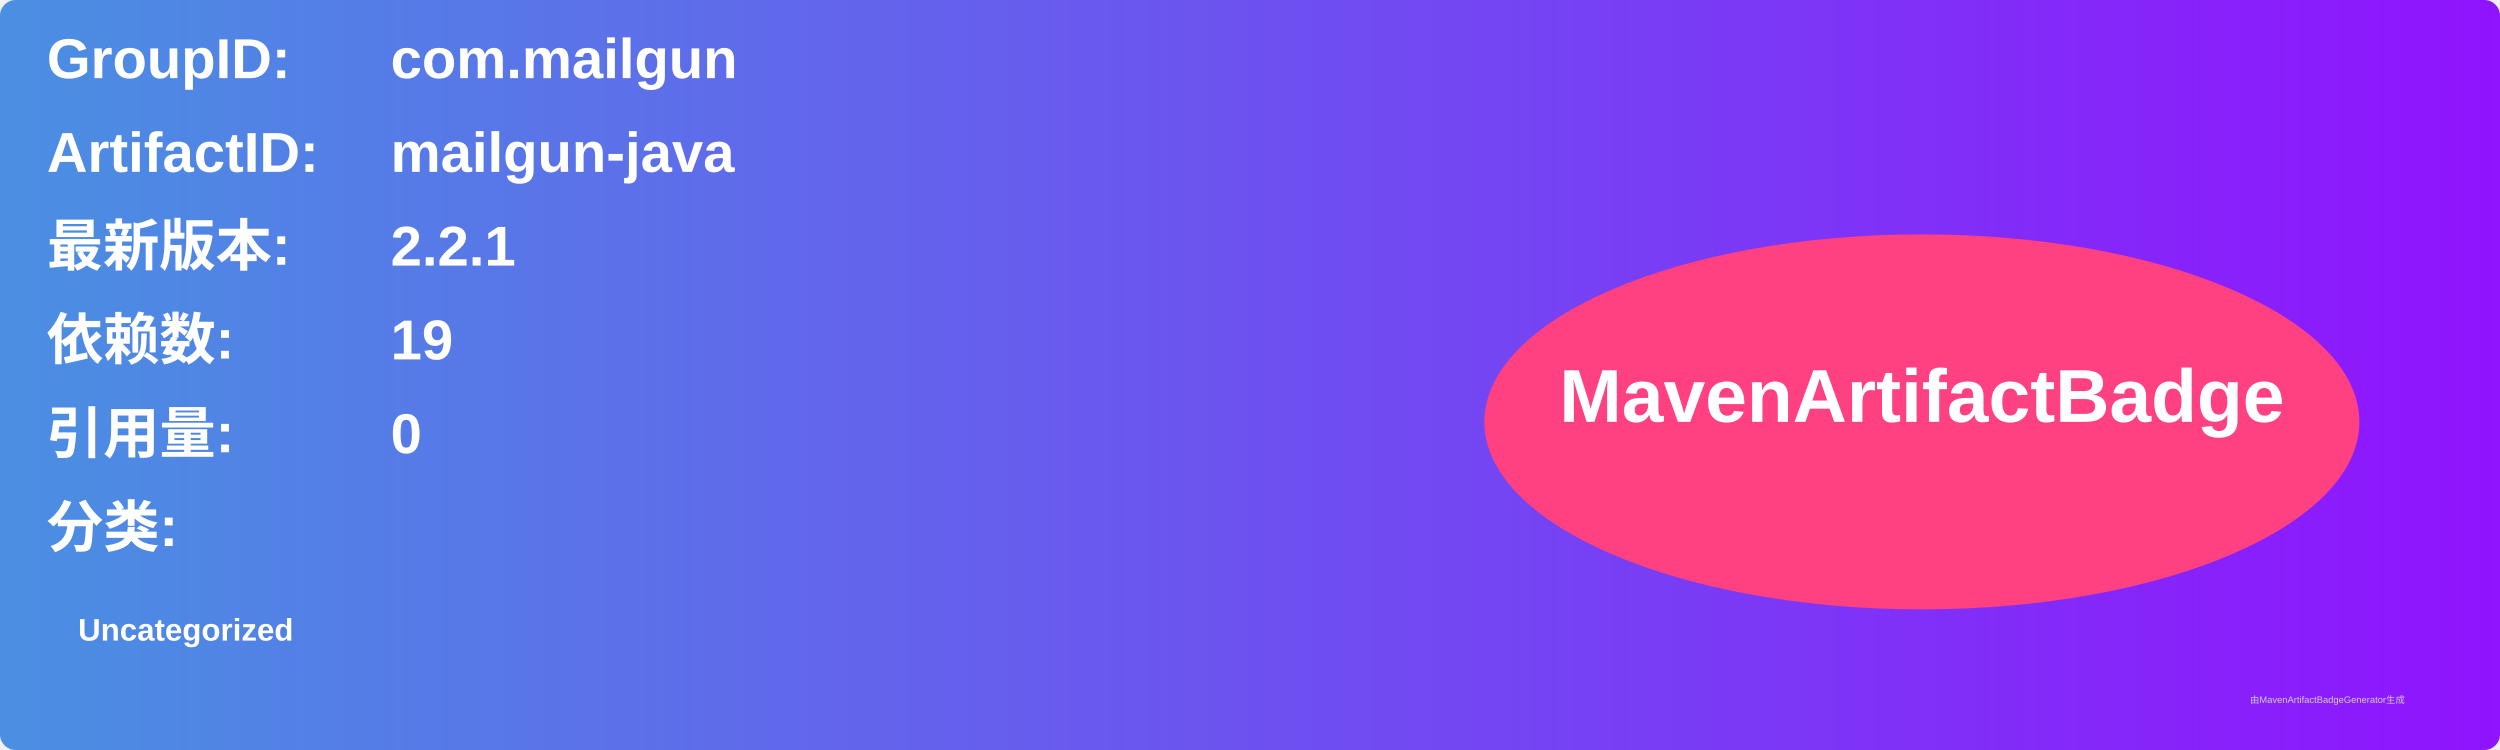
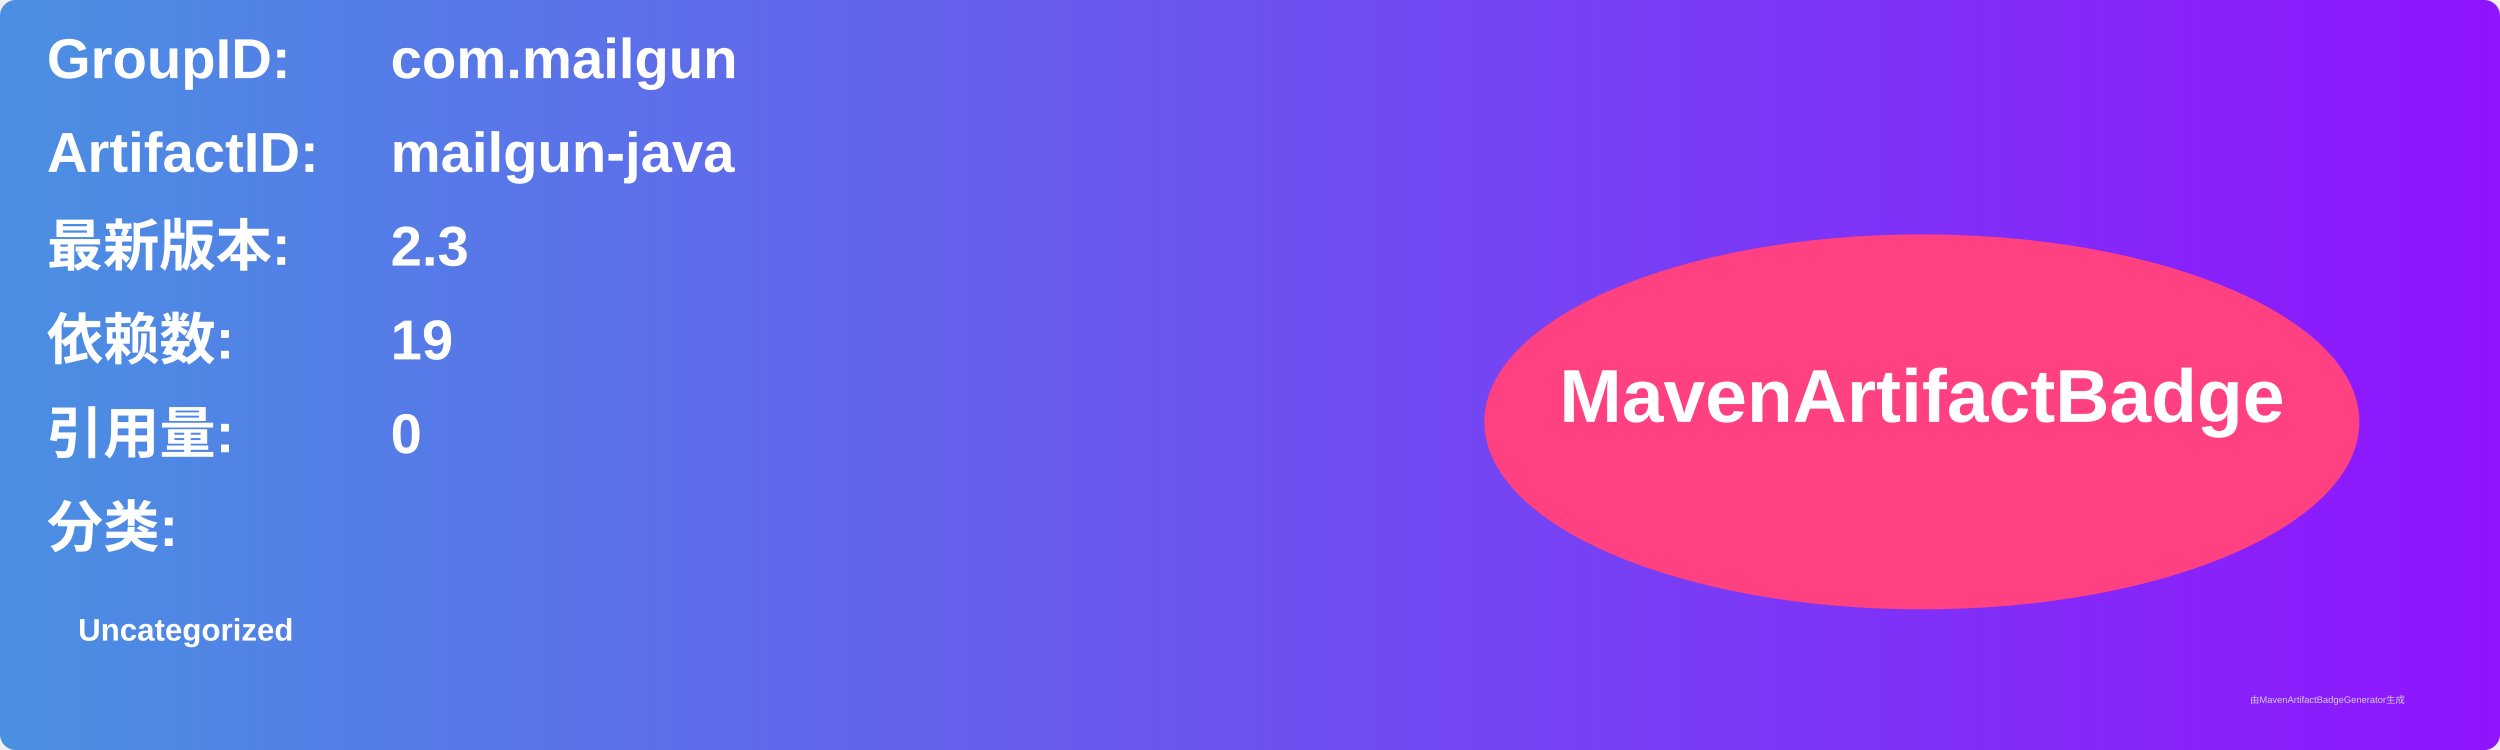
<svg xmlns="http://www.w3.org/2000/svg" width="800" height="240" viewBox="0 0 800 240">
  <linearGradient id="grad" x1="0%" y1="0%" x2="100%" y2="0%">
    <stop offset="0%" stop-color="#4a90e2" />
    <stop offset="100%" stop-color="#9013fe" />
  </linearGradient>
  <rect width="100%" height="100%" rx="5" ry="5" fill="url(#grad)" />
  <g transform="translate(15, 15)">
    <text x="0" y="10" font-family="Arial" font-size="18" fill="white" font-weight="bold" width="260">GroupID:</text>
    <text x="110" y="10" font-family="Arial" font-size="18" fill="white" font-weight="bold" width="460">com.mailgun</text>
    <text x="0" y="40" font-family="Arial" font-size="18" fill="white" font-weight="bold" width="260">ArtifactID:</text>
    <text x="110" y="40" font-family="Arial" font-size="18" fill="white" font-weight="bold" width="460">mailgun-java</text>
    <text x="0" y="70" font-family="Arial" font-size="18" fill="white" font-weight="bold">最新版本:</text>
    <text x="110" y="70" font-family="Arial" font-size="18" fill="white" font-weight="bold">
-       <tspan font-weight="bold">2.2.1</tspan>
+       <tspan font-weight="bold">2.3</tspan>
    </text>
    <text x="0" y="100" font-family="Arial" font-size="18" fill="white" font-weight="bold">依赖数: </text>
    <text x="110" y="100" font-family="Arial" font-size="18" fill="white">
      <tspan font-weight="bold">19</tspan>
    </text>
    <text x="0" y="130" font-family="Arial" font-size="18" fill="white" font-weight="bold">引用量: </text>
    <text x="110" y="130" font-family="Arial" font-size="18" fill="white">
      <tspan font-weight="bold">0</tspan>
    </text>
    <text x="0" y="160" font-family="Arial" font-size="18" fill="white" font-weight="bold">分类:</text>
    <text x="10" y="190" font-family="Arial" font-size="10" fill="white">
      <tspan font-weight="bold">Uncategorized</tspan>
    </text>
    <ellipse cx="600" cy="120" rx="140" ry="60" fill="#ff4081" />
    <text x="600" y="120" text-anchor="middle" font-family="Arial" font-size="24" fill="white" font-weight="bold">MavenArtifactBadge</text>
  </g>
  <text x="720" y="225" font-family="Arial" font-size="3" fill="#d0d0d0">由MavenArtifactBadgeGenerator生成</text>
</svg>
